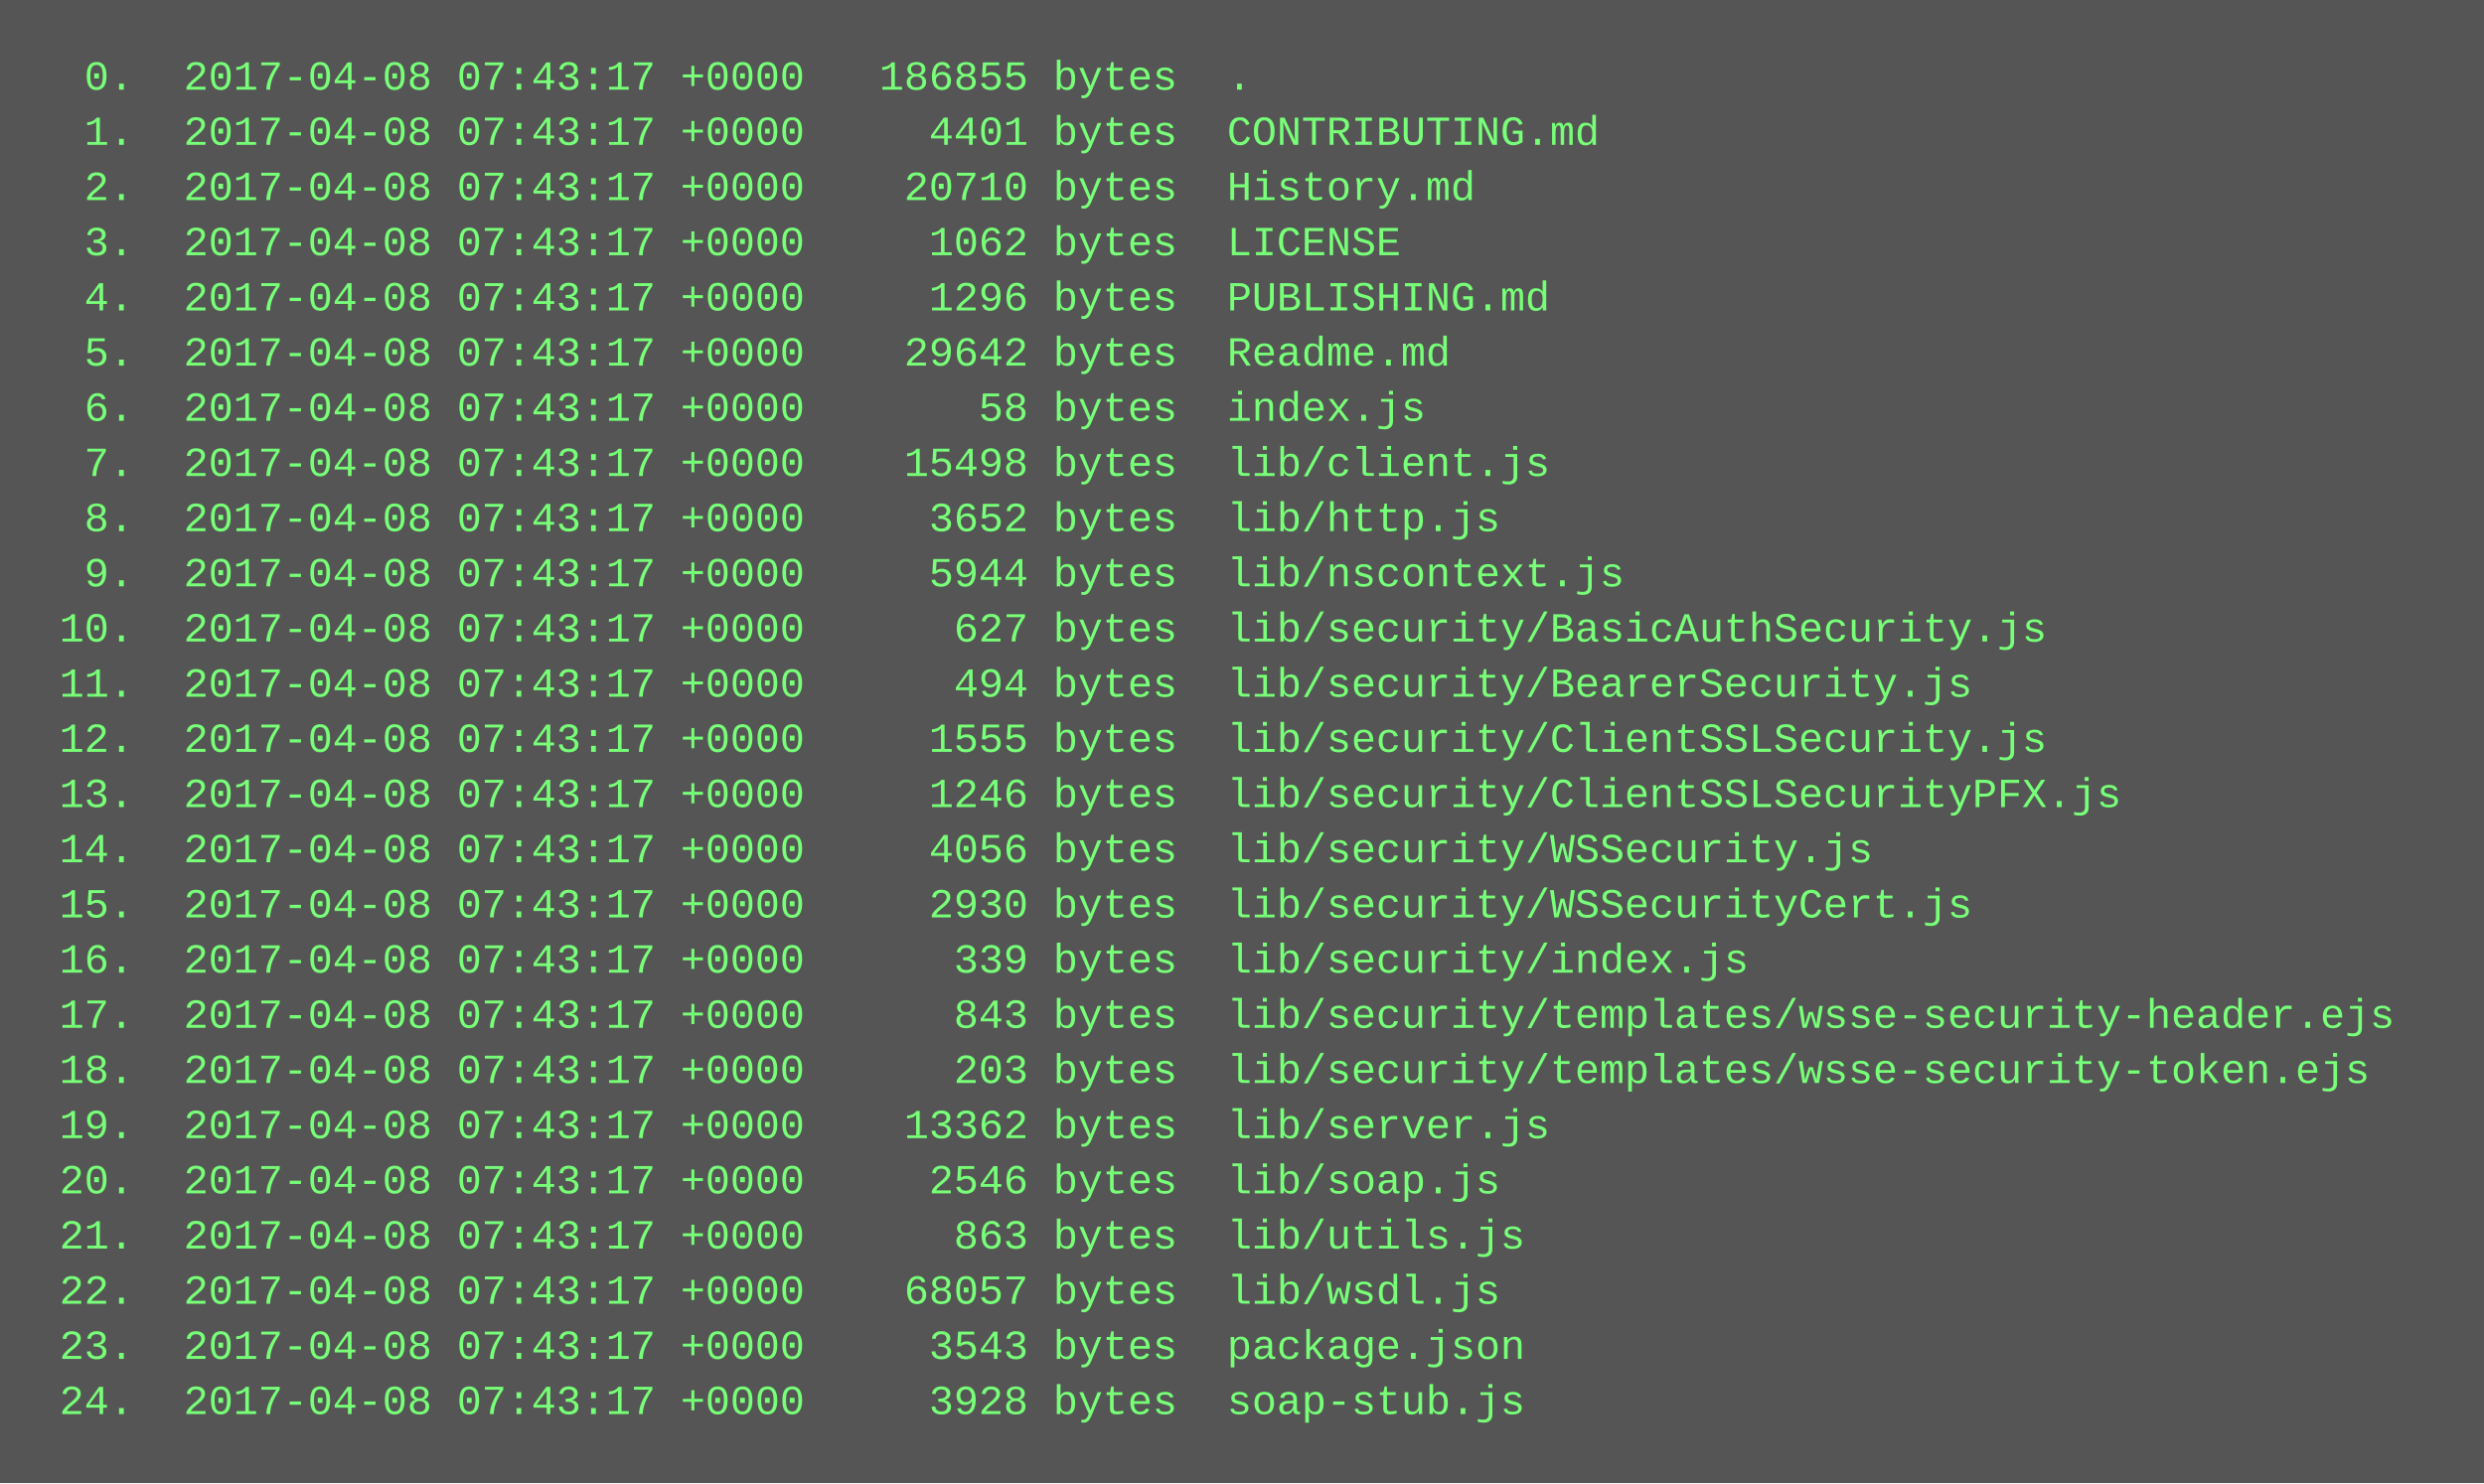
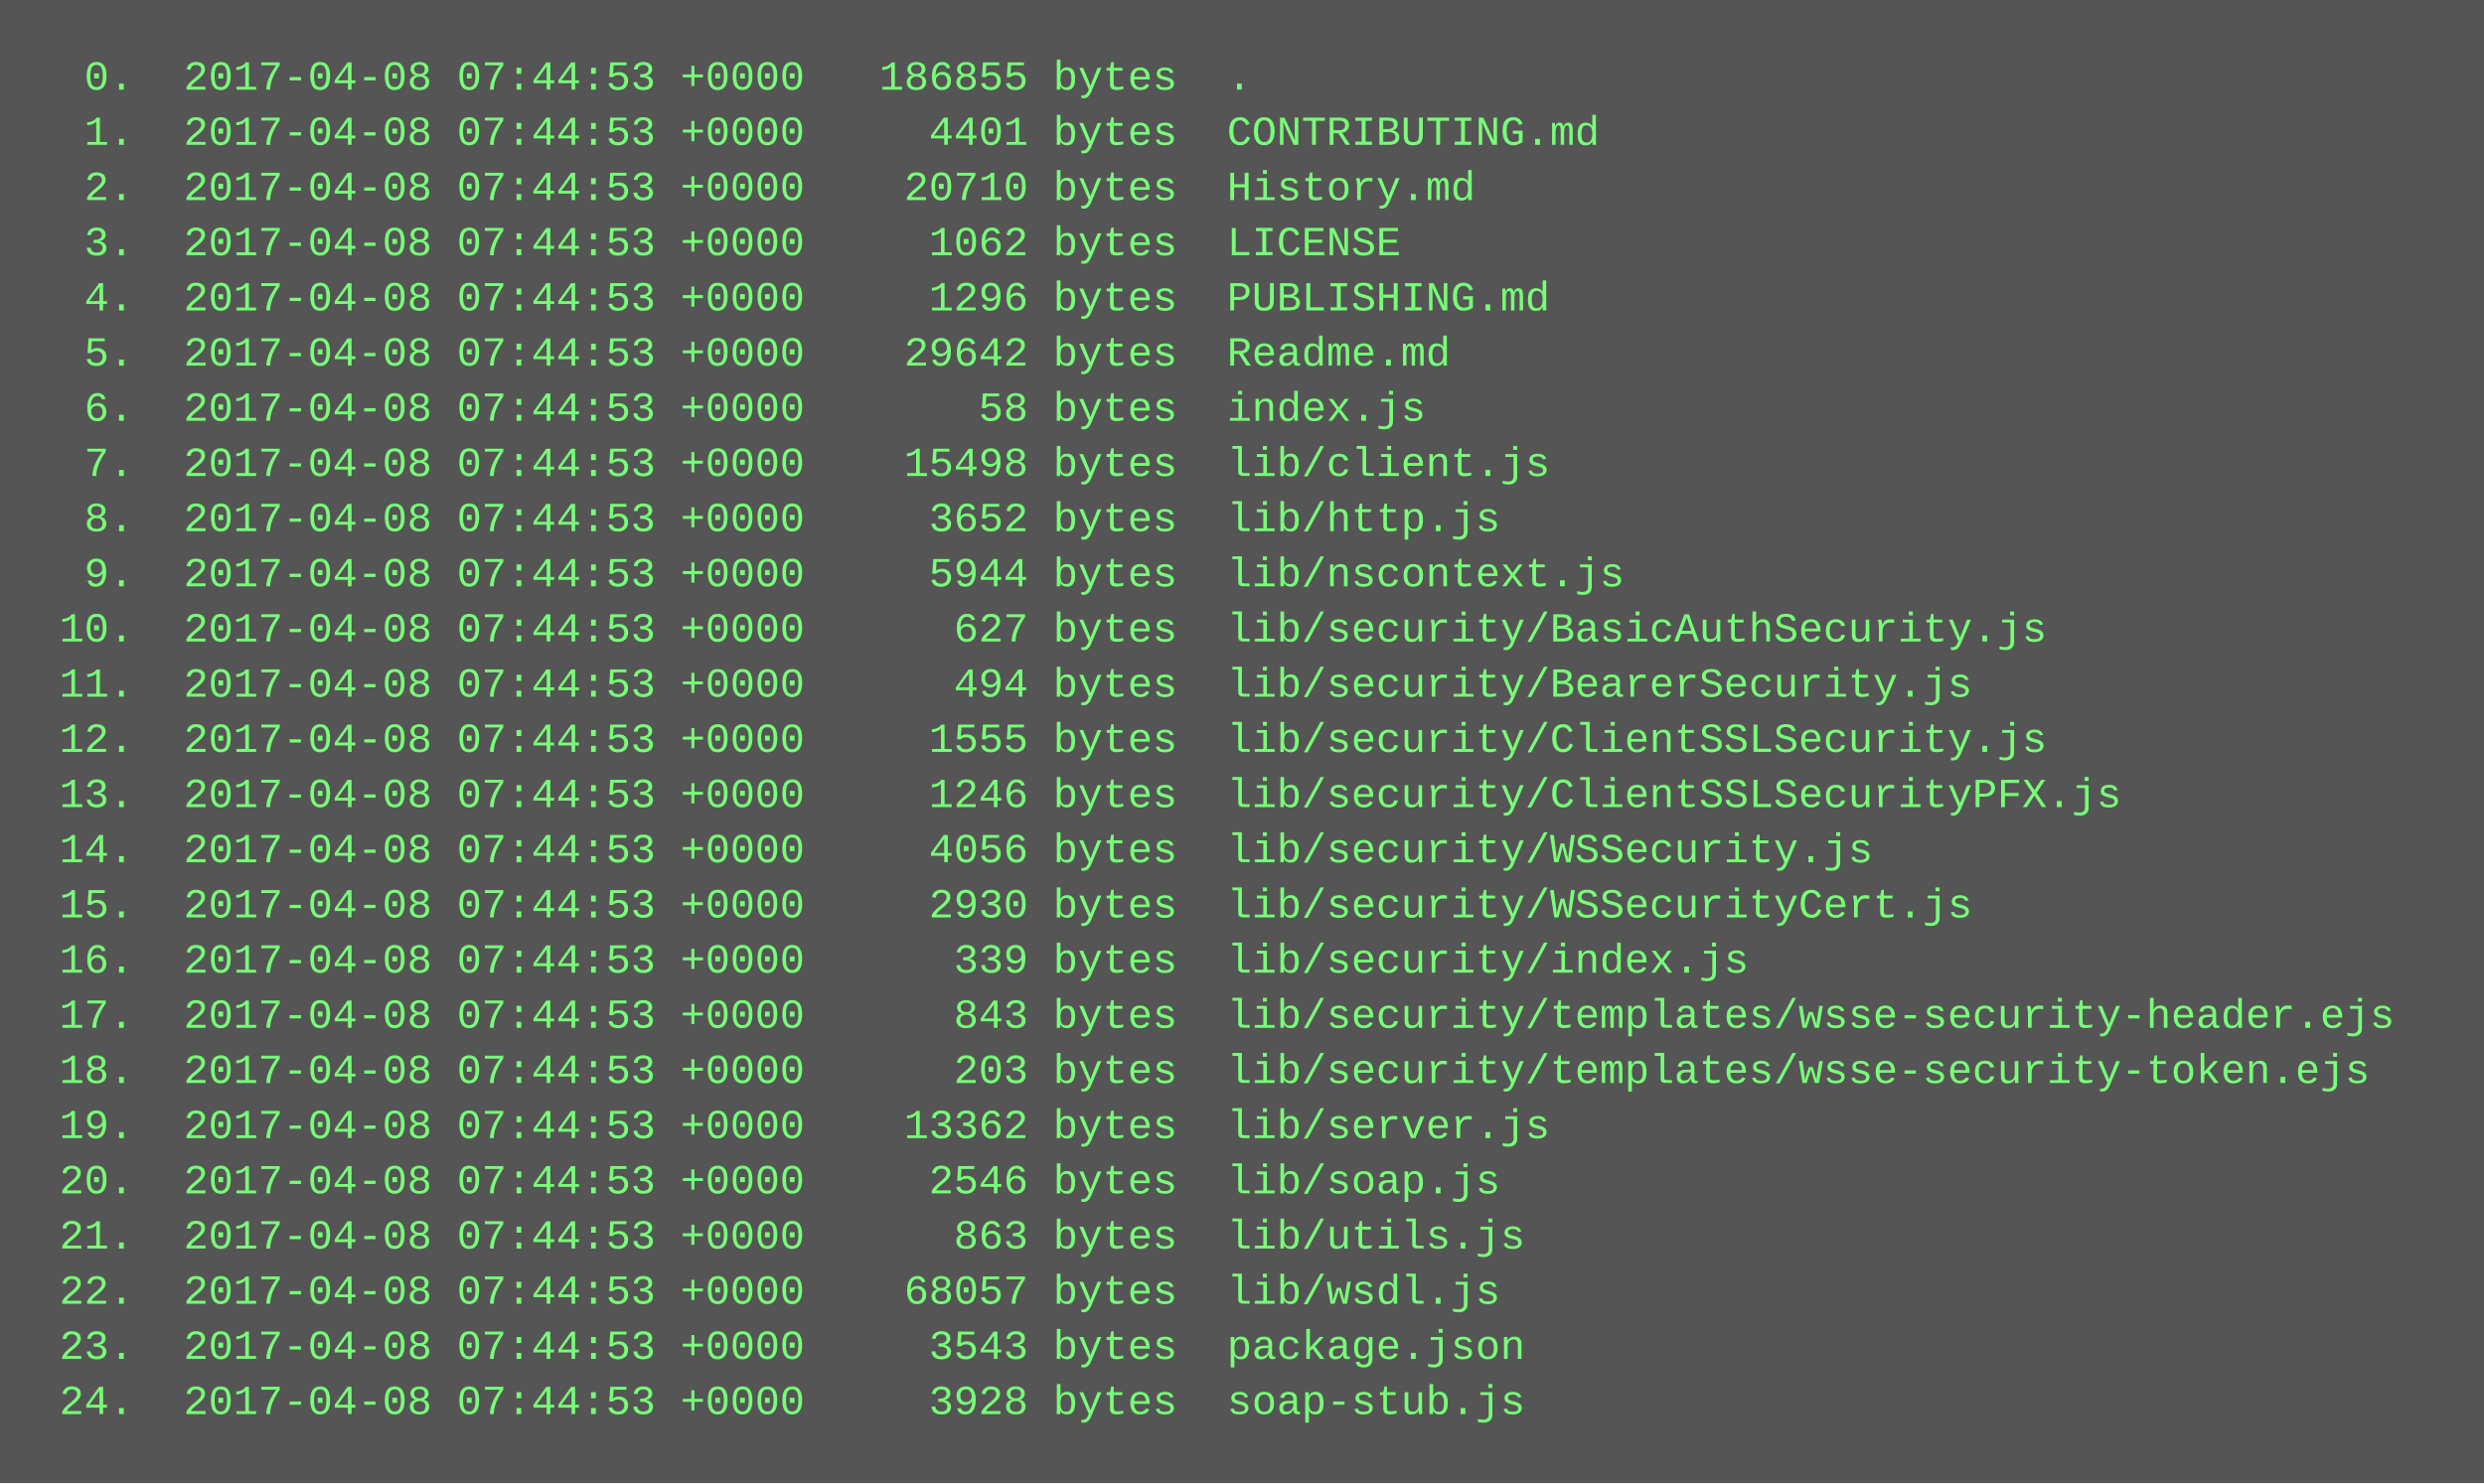
<svg xmlns="http://www.w3.org/2000/svg" height="430" width="720">
  <rect height="430" fill="#555" width="720" />
  <text fill="#7f7" font-family="Courier New" font-size="12" xml:space="preserve">
-     <tspan x="10" y="26">  0.  2017-04-08 07:43:17 +0000   186855 bytes  .</tspan>
-     <tspan x="10" y="42">  1.  2017-04-08 07:43:17 +0000     4401 bytes  CONTRIBUTING.md</tspan>
-     <tspan x="10" y="58">  2.  2017-04-08 07:43:17 +0000    20710 bytes  History.md</tspan>
-     <tspan x="10" y="74">  3.  2017-04-08 07:43:17 +0000     1062 bytes  LICENSE</tspan>
-     <tspan x="10" y="90">  4.  2017-04-08 07:43:17 +0000     1296 bytes  PUBLISHING.md</tspan>
-     <tspan x="10" y="106">  5.  2017-04-08 07:43:17 +0000    29642 bytes  Readme.md</tspan>
-     <tspan x="10" y="122">  6.  2017-04-08 07:43:17 +0000       58 bytes  index.js</tspan>
-     <tspan x="10" y="138">  7.  2017-04-08 07:43:17 +0000    15498 bytes  lib/client.js</tspan>
-     <tspan x="10" y="154">  8.  2017-04-08 07:43:17 +0000     3652 bytes  lib/http.js</tspan>
-     <tspan x="10" y="170">  9.  2017-04-08 07:43:17 +0000     5944 bytes  lib/nscontext.js</tspan>
-     <tspan x="10" y="186"> 10.  2017-04-08 07:43:17 +0000      627 bytes  lib/security/BasicAuthSecurity.js</tspan>
-     <tspan x="10" y="202"> 11.  2017-04-08 07:43:17 +0000      494 bytes  lib/security/BearerSecurity.js</tspan>
-     <tspan x="10" y="218"> 12.  2017-04-08 07:43:17 +0000     1555 bytes  lib/security/ClientSSLSecurity.js</tspan>
-     <tspan x="10" y="234"> 13.  2017-04-08 07:43:17 +0000     1246 bytes  lib/security/ClientSSLSecurityPFX.js</tspan>
-     <tspan x="10" y="250"> 14.  2017-04-08 07:43:17 +0000     4056 bytes  lib/security/WSSecurity.js</tspan>
-     <tspan x="10" y="266"> 15.  2017-04-08 07:43:17 +0000     2930 bytes  lib/security/WSSecurityCert.js</tspan>
-     <tspan x="10" y="282"> 16.  2017-04-08 07:43:17 +0000      339 bytes  lib/security/index.js</tspan>
-     <tspan x="10" y="298"> 17.  2017-04-08 07:43:17 +0000      843 bytes  lib/security/templates/wsse-security-header.ejs</tspan>
-     <tspan x="10" y="314"> 18.  2017-04-08 07:43:17 +0000      203 bytes  lib/security/templates/wsse-security-token.ejs</tspan>
-     <tspan x="10" y="330"> 19.  2017-04-08 07:43:17 +0000    13362 bytes  lib/server.js</tspan>
-     <tspan x="10" y="346"> 20.  2017-04-08 07:43:17 +0000     2546 bytes  lib/soap.js</tspan>
-     <tspan x="10" y="362"> 21.  2017-04-08 07:43:17 +0000      863 bytes  lib/utils.js</tspan>
-     <tspan x="10" y="378"> 22.  2017-04-08 07:43:17 +0000    68057 bytes  lib/wsdl.js</tspan>
-     <tspan x="10" y="394"> 23.  2017-04-08 07:43:17 +0000     3543 bytes  package.json</tspan>
-     <tspan x="10" y="410"> 24.  2017-04-08 07:43:17 +0000     3928 bytes  soap-stub.js</tspan>
+     <tspan x="10" y="26">  0.  2017-04-08 07:44:53 +0000   186855 bytes  .</tspan>
+     <tspan x="10" y="42">  1.  2017-04-08 07:44:53 +0000     4401 bytes  CONTRIBUTING.md</tspan>
+     <tspan x="10" y="58">  2.  2017-04-08 07:44:53 +0000    20710 bytes  History.md</tspan>
+     <tspan x="10" y="74">  3.  2017-04-08 07:44:53 +0000     1062 bytes  LICENSE</tspan>
+     <tspan x="10" y="90">  4.  2017-04-08 07:44:53 +0000     1296 bytes  PUBLISHING.md</tspan>
+     <tspan x="10" y="106">  5.  2017-04-08 07:44:53 +0000    29642 bytes  Readme.md</tspan>
+     <tspan x="10" y="122">  6.  2017-04-08 07:44:53 +0000       58 bytes  index.js</tspan>
+     <tspan x="10" y="138">  7.  2017-04-08 07:44:53 +0000    15498 bytes  lib/client.js</tspan>
+     <tspan x="10" y="154">  8.  2017-04-08 07:44:53 +0000     3652 bytes  lib/http.js</tspan>
+     <tspan x="10" y="170">  9.  2017-04-08 07:44:53 +0000     5944 bytes  lib/nscontext.js</tspan>
+     <tspan x="10" y="186"> 10.  2017-04-08 07:44:53 +0000      627 bytes  lib/security/BasicAuthSecurity.js</tspan>
+     <tspan x="10" y="202"> 11.  2017-04-08 07:44:53 +0000      494 bytes  lib/security/BearerSecurity.js</tspan>
+     <tspan x="10" y="218"> 12.  2017-04-08 07:44:53 +0000     1555 bytes  lib/security/ClientSSLSecurity.js</tspan>
+     <tspan x="10" y="234"> 13.  2017-04-08 07:44:53 +0000     1246 bytes  lib/security/ClientSSLSecurityPFX.js</tspan>
+     <tspan x="10" y="250"> 14.  2017-04-08 07:44:53 +0000     4056 bytes  lib/security/WSSecurity.js</tspan>
+     <tspan x="10" y="266"> 15.  2017-04-08 07:44:53 +0000     2930 bytes  lib/security/WSSecurityCert.js</tspan>
+     <tspan x="10" y="282"> 16.  2017-04-08 07:44:53 +0000      339 bytes  lib/security/index.js</tspan>
+     <tspan x="10" y="298"> 17.  2017-04-08 07:44:53 +0000      843 bytes  lib/security/templates/wsse-security-header.ejs</tspan>
+     <tspan x="10" y="314"> 18.  2017-04-08 07:44:53 +0000      203 bytes  lib/security/templates/wsse-security-token.ejs</tspan>
+     <tspan x="10" y="330"> 19.  2017-04-08 07:44:53 +0000    13362 bytes  lib/server.js</tspan>
+     <tspan x="10" y="346"> 20.  2017-04-08 07:44:53 +0000     2546 bytes  lib/soap.js</tspan>
+     <tspan x="10" y="362"> 21.  2017-04-08 07:44:53 +0000      863 bytes  lib/utils.js</tspan>
+     <tspan x="10" y="378"> 22.  2017-04-08 07:44:53 +0000    68057 bytes  lib/wsdl.js</tspan>
+     <tspan x="10" y="394"> 23.  2017-04-08 07:44:53 +0000     3543 bytes  package.json</tspan>
+     <tspan x="10" y="410"> 24.  2017-04-08 07:44:53 +0000     3928 bytes  soap-stub.js</tspan>
  </text>
</svg>
